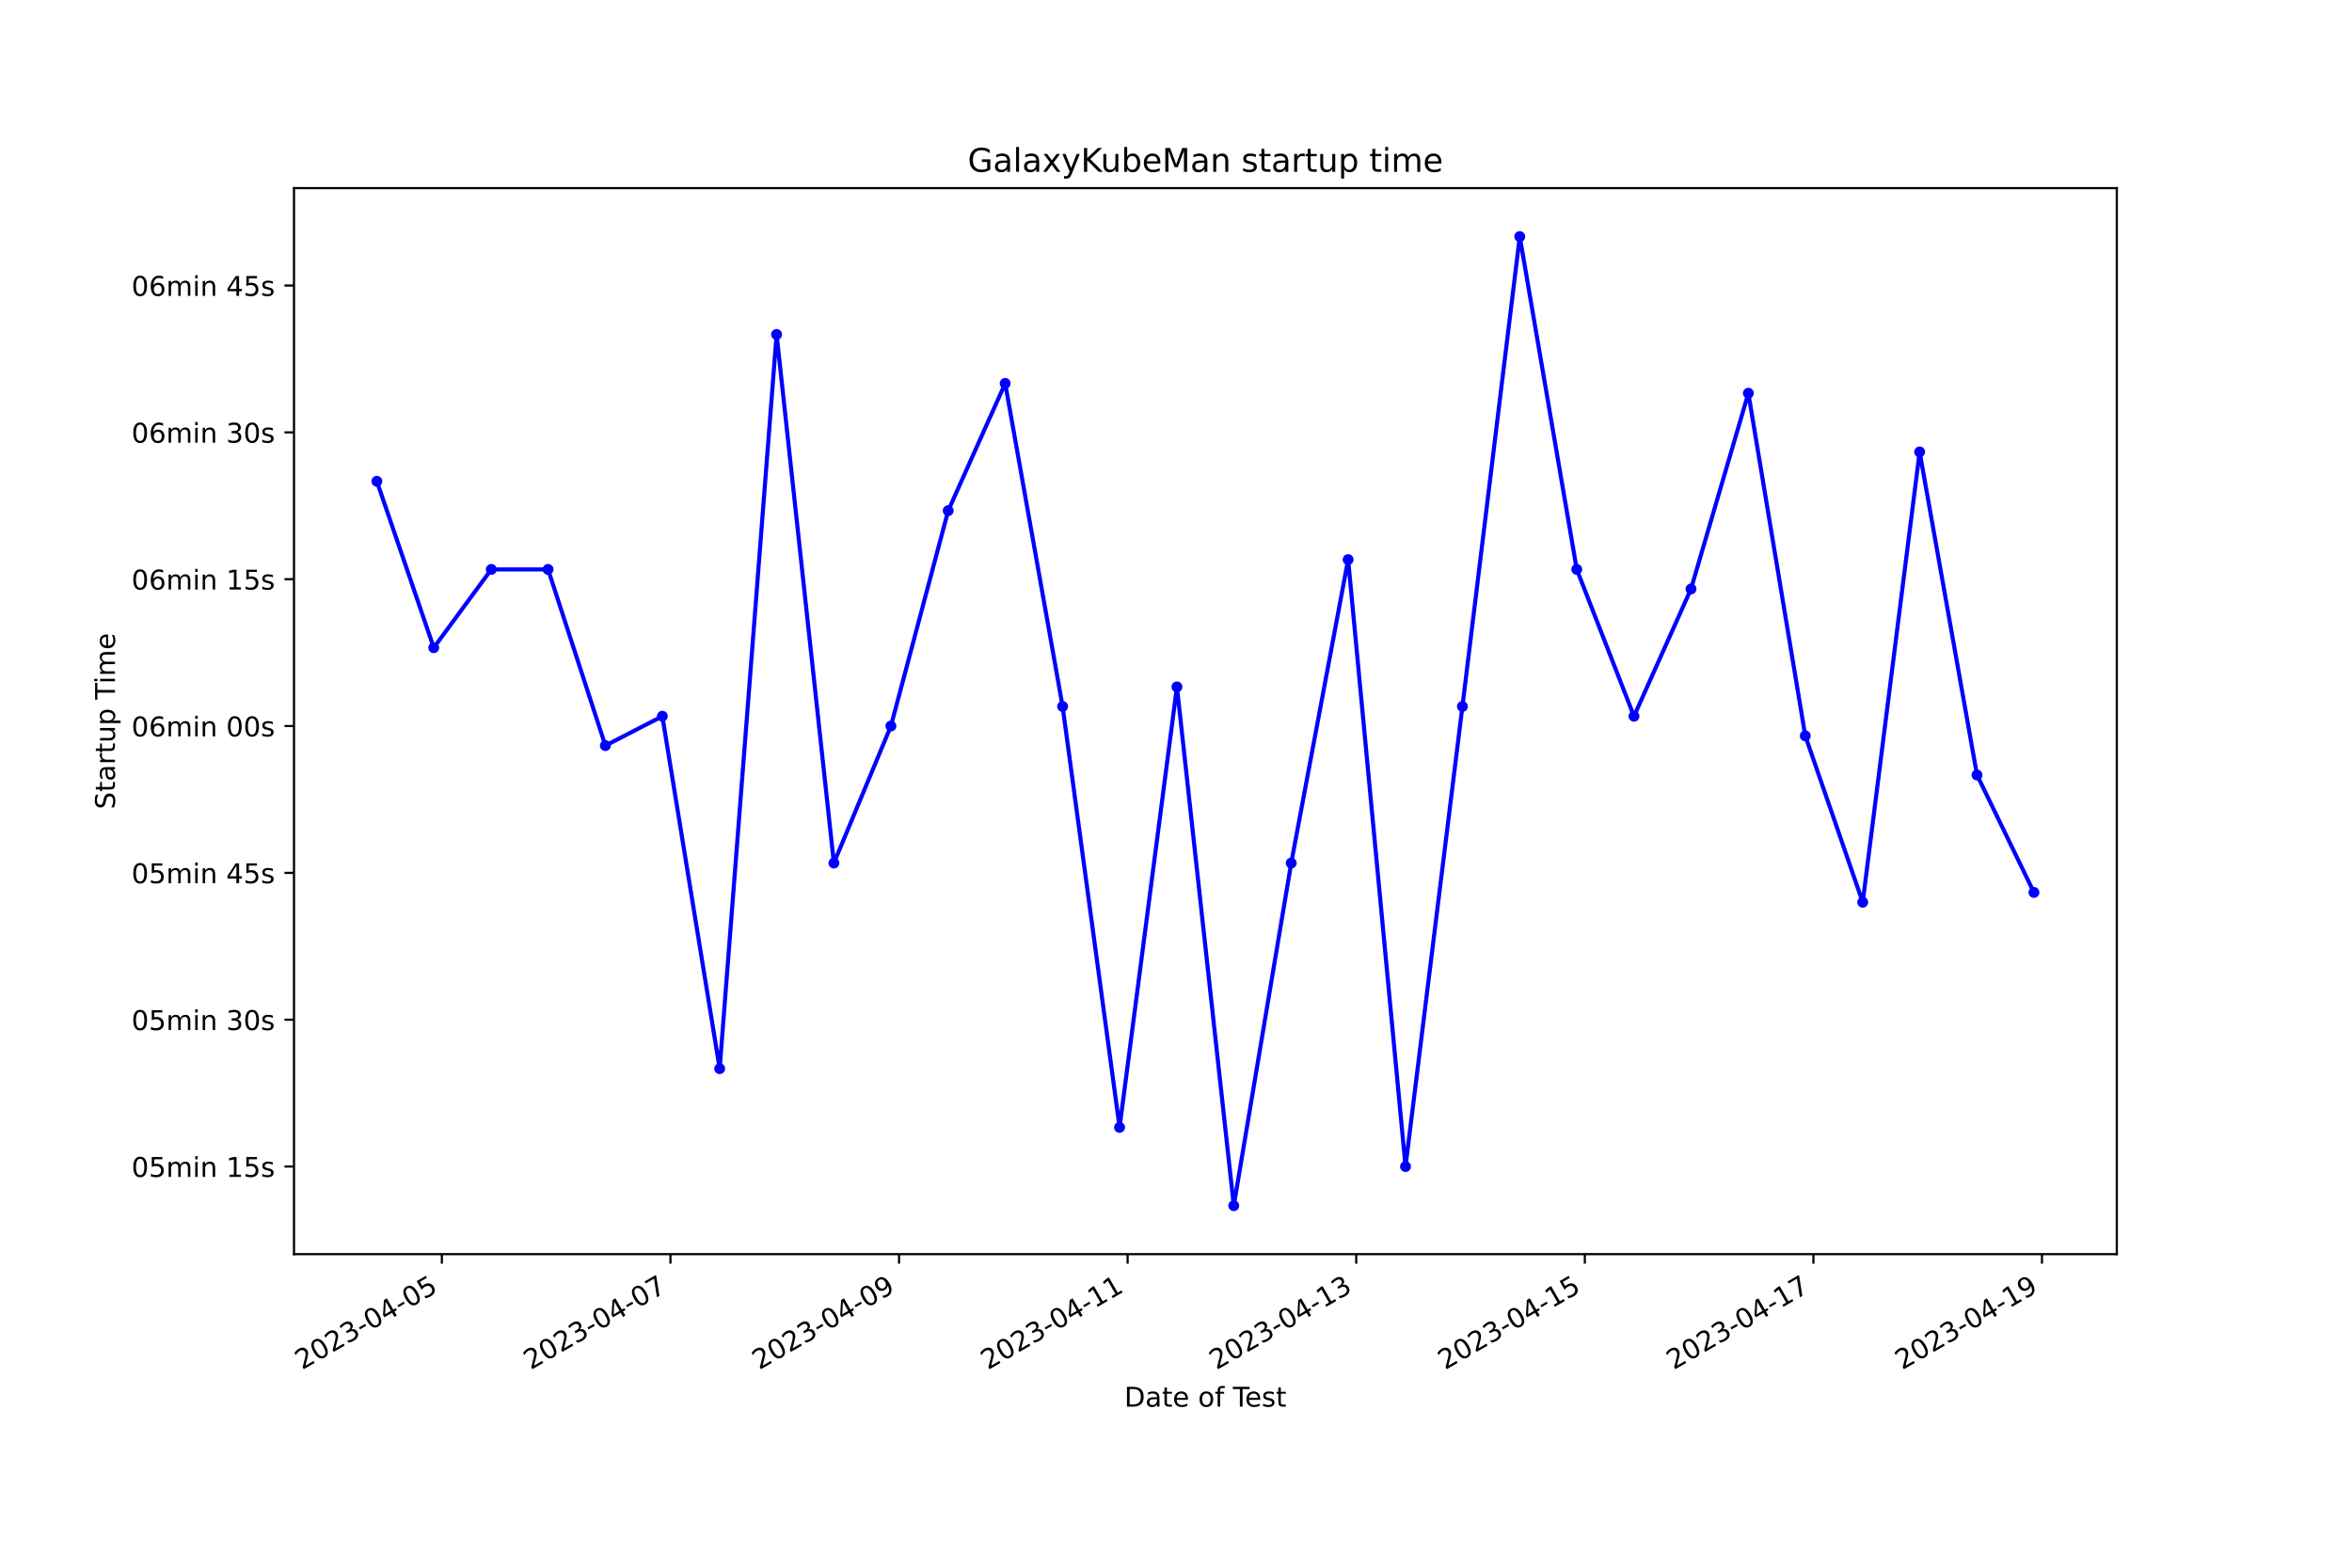
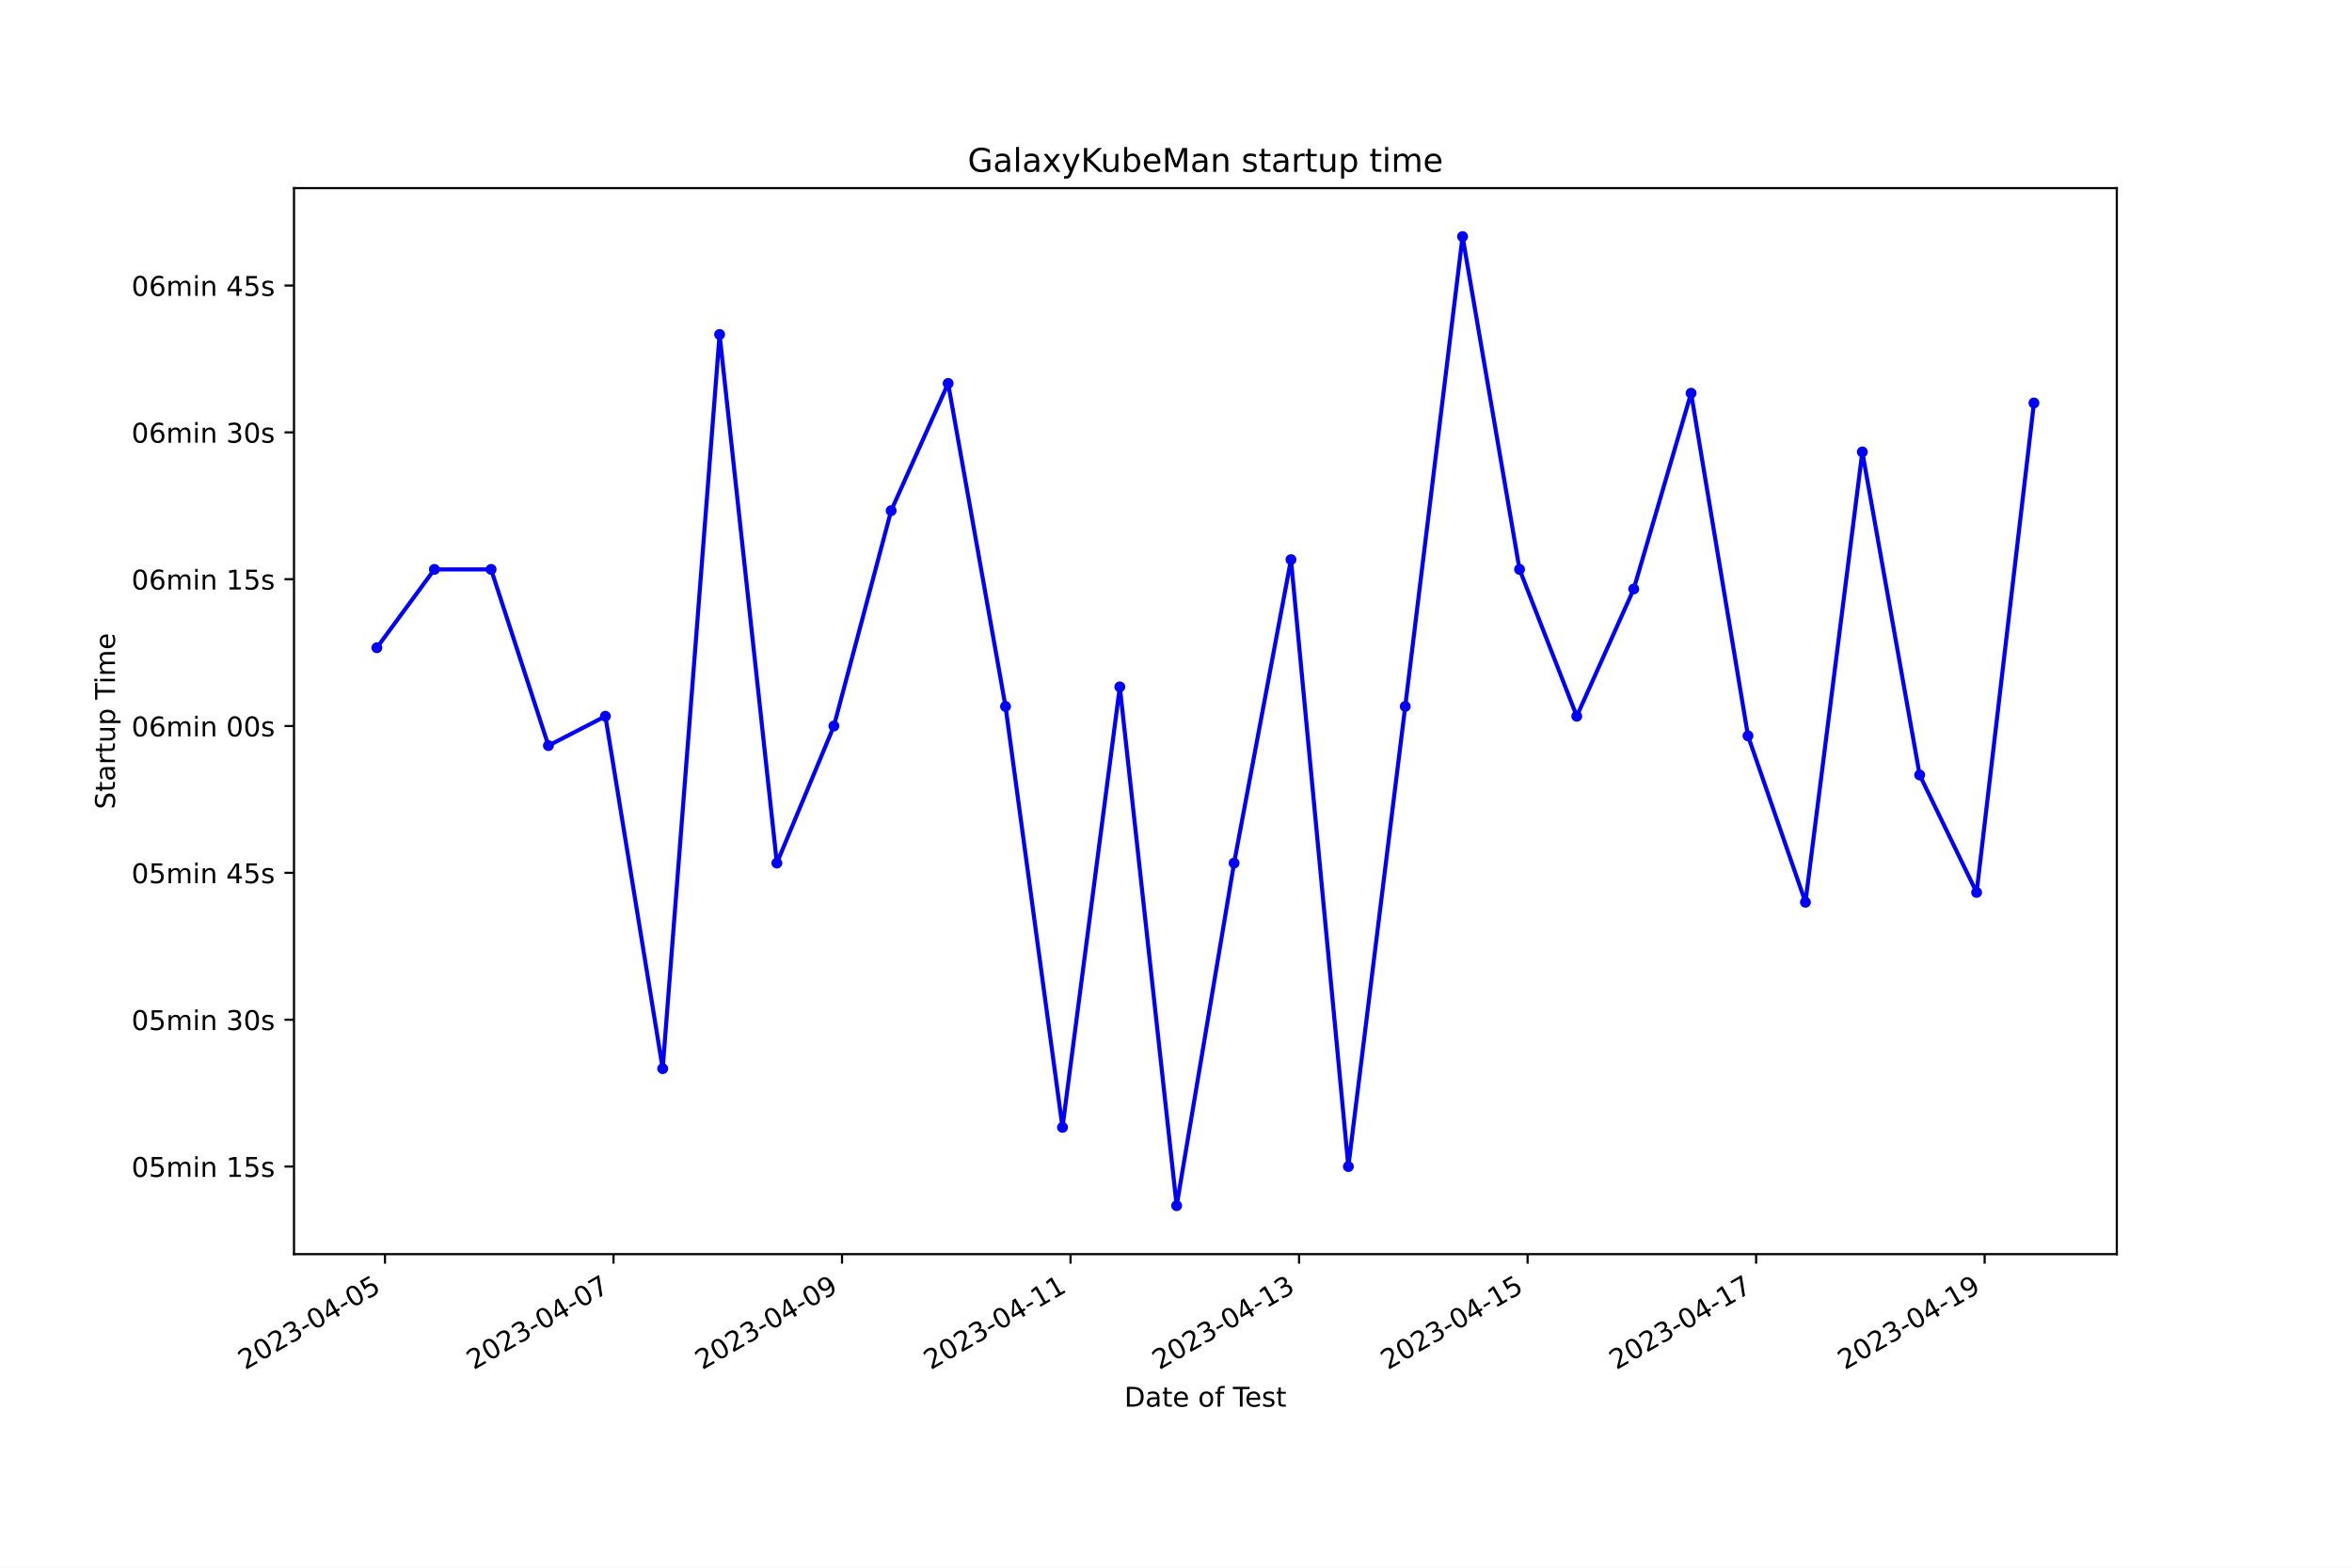
<svg xmlns="http://www.w3.org/2000/svg" xmlns:xlink="http://www.w3.org/1999/xlink" width="864pt" height="576pt" viewBox="0 0 864 576" version="1.1">
  <defs>
    <style type="text/css">*{stroke-linejoin: round; stroke-linecap: butt}</style>
  </defs>
  <g id="figure_1">
    <g id="patch_1">
      <path d="M 0 576  L 864 576  L 864 0  L 0 0  z " style="fill: #ffffff" />
    </g>
    <g id="axes_1">
      <g id="patch_2">
        <path d="M 108 460.8  L 777.6 460.8  L 777.6 69.12  L 108 69.12  z " style="fill: #ffffff" />
      </g>
      <g id="matplotlib.axis_1">
        <g id="xtick_1">
          <g id="line2d_1">
            <defs>
-               <path id="m5c5794bd93" d="M 0 0  L 0 3.5  " style="stroke: #000000; stroke-width: 0.8" />
+               <path id="md666943871" d="M 0 0  L 0 3.5  " style="stroke: #000000; stroke-width: 0.8" />
            </defs>
            <g>
-               <use xlink:href="#m5c5794bd93" x="162.319" y="460.8" style="stroke: #000000; stroke-width: 0.8" />
+               <use xlink:href="#md666943871" x="141.415" y="460.8" style="stroke: #000000; stroke-width: 0.8" />
            </g>
          </g>
          <g id="text_1">
-             <g transform="translate(110.9496 503.4383) rotate(-30) scale(0.1 -0.1)">
+             <g transform="translate(90.04591 503.4383) rotate(-30) scale(0.1 -0.1)">
              <defs>
                <path id="DejaVuSans-32" d="M 1228 531  L 3431 531  L 3431 0  L 469 0  L 469 531  Q 828 903 1448 1529  Q 2069 2156 2228 2338  Q 2531 2678 2651 2914  Q 2772 3150 2772 3378  Q 2772 3750 2511 3984  Q 2250 4219 1831 4219  Q 1534 4219 1204 4116  Q 875 4013 500 3803  L 500 4441  Q 881 4594 1212 4672  Q 1544 4750 1819 4750  Q 2544 4750 2975 4387  Q 3406 4025 3406 3419  Q 3406 3131 3298 2873  Q 3191 2616 2906 2266  Q 2828 2175 2409 1742  Q 1991 1309 1228 531  z " transform="scale(0.015625)" />
                <path id="DejaVuSans-30" d="M 2034 4250  Q 1547 4250 1301 3770  Q 1056 3291 1056 2328  Q 1056 1369 1301 889  Q 1547 409 2034 409  Q 2525 409 2770 889  Q 3016 1369 3016 2328  Q 3016 3291 2770 3770  Q 2525 4250 2034 4250  z M 2034 4750  Q 2819 4750 3233 4129  Q 3647 3509 3647 2328  Q 3647 1150 3233 529  Q 2819 -91 2034 -91  Q 1250 -91 836 529  Q 422 1150 422 2328  Q 422 3509 836 4129  Q 1250 4750 2034 4750  z " transform="scale(0.015625)" />
                <path id="DejaVuSans-33" d="M 2597 2516  Q 3050 2419 3304 2112  Q 3559 1806 3559 1356  Q 3559 666 3084 287  Q 2609 -91 1734 -91  Q 1441 -91 1130 -33  Q 819 25 488 141  L 488 750  Q 750 597 1062 519  Q 1375 441 1716 441  Q 2309 441 2620 675  Q 2931 909 2931 1356  Q 2931 1769 2642 2001  Q 2353 2234 1838 2234  L 1294 2234  L 1294 2753  L 1863 2753  Q 2328 2753 2575 2939  Q 2822 3125 2822 3475  Q 2822 3834 2567 4026  Q 2313 4219 1838 4219  Q 1578 4219 1281 4162  Q 984 4106 628 3988  L 628 4550  Q 988 4650 1302 4700  Q 1616 4750 1894 4750  Q 2613 4750 3031 4423  Q 3450 4097 3450 3541  Q 3450 3153 3228 2886  Q 3006 2619 2597 2516  z " transform="scale(0.015625)" />
                <path id="DejaVuSans-2d" d="M 313 2009  L 1997 2009  L 1997 1497  L 313 1497  L 313 2009  z " transform="scale(0.015625)" />
                <path id="DejaVuSans-34" d="M 2419 4116  L 825 1625  L 2419 1625  L 2419 4116  z M 2253 4666  L 3047 4666  L 3047 1625  L 3713 1625  L 3713 1100  L 3047 1100  L 3047 0  L 2419 0  L 2419 1100  L 313 1100  L 313 1709  L 2253 4666  z " transform="scale(0.015625)" />
                <path id="DejaVuSans-35" d="M 691 4666  L 3169 4666  L 3169 4134  L 1269 4134  L 1269 2991  Q 1406 3038 1543 3061  Q 1681 3084 1819 3084  Q 2600 3084 3056 2656  Q 3513 2228 3513 1497  Q 3513 744 3044 326  Q 2575 -91 1722 -91  Q 1428 -91 1123 -41  Q 819 9 494 109  L 494 744  Q 775 591 1075 516  Q 1375 441 1709 441  Q 2250 441 2565 725  Q 2881 1009 2881 1497  Q 2881 1984 2565 2268  Q 2250 2553 1709 2553  Q 1456 2553 1204 2497  Q 953 2441 691 2322  L 691 4666  z " transform="scale(0.015625)" />
              </defs>
              <use xlink:href="#DejaVuSans-32" />
              <use xlink:href="#DejaVuSans-30" x="63.623" />
              <use xlink:href="#DejaVuSans-32" x="127.246" />
              <use xlink:href="#DejaVuSans-33" x="190.869" />
              <use xlink:href="#DejaVuSans-2d" x="254.492" />
              <use xlink:href="#DejaVuSans-30" x="290.576" />
              <use xlink:href="#DejaVuSans-34" x="354.199" />
              <use xlink:href="#DejaVuSans-2d" x="417.822" />
              <use xlink:href="#DejaVuSans-30" x="453.906" />
              <use xlink:href="#DejaVuSans-35" x="517.529" />
            </g>
          </g>
        </g>
        <g id="xtick_2">
          <g id="line2d_2">
            <g>
-               <use xlink:href="#m5c5794bd93" x="246.29" y="460.8" style="stroke: #000000; stroke-width: 0.8" />
+               <use xlink:href="#md666943871" x="225.364" y="460.8" style="stroke: #000000; stroke-width: 0.8" />
            </g>
          </g>
          <g id="text_2">
-             <g transform="translate(194.9205 503.4383) rotate(-30) scale(0.1 -0.1)">
+             <g transform="translate(173.9943 503.4383) rotate(-30) scale(0.1 -0.1)">
              <defs>
                <path id="DejaVuSans-37" d="M 525 4666  L 3525 4666  L 3525 4397  L 1831 0  L 1172 0  L 2766 4134  L 525 4134  L 525 4666  z " transform="scale(0.015625)" />
              </defs>
              <use xlink:href="#DejaVuSans-32" />
              <use xlink:href="#DejaVuSans-30" x="63.623" />
              <use xlink:href="#DejaVuSans-32" x="127.246" />
              <use xlink:href="#DejaVuSans-33" x="190.869" />
              <use xlink:href="#DejaVuSans-2d" x="254.492" />
              <use xlink:href="#DejaVuSans-30" x="290.576" />
              <use xlink:href="#DejaVuSans-34" x="354.199" />
              <use xlink:href="#DejaVuSans-2d" x="417.822" />
              <use xlink:href="#DejaVuSans-30" x="453.906" />
              <use xlink:href="#DejaVuSans-37" x="517.529" />
            </g>
          </g>
        </g>
        <g id="xtick_3">
          <g id="line2d_3">
            <g>
-               <use xlink:href="#m5c5794bd93" x="330.261" y="460.8" style="stroke: #000000; stroke-width: 0.8" />
+               <use xlink:href="#md666943871" x="309.312" y="460.8" style="stroke: #000000; stroke-width: 0.8" />
            </g>
          </g>
          <g id="text_3">
-             <g transform="translate(278.8915 503.4383) rotate(-30) scale(0.1 -0.1)">
+             <g transform="translate(257.9427 503.4383) rotate(-30) scale(0.1 -0.1)">
              <defs>
                <path id="DejaVuSans-39" d="M 703 97  L 703 672  Q 941 559 1184 500  Q 1428 441 1663 441  Q 2288 441 2617 861  Q 2947 1281 2994 2138  Q 2813 1869 2534 1725  Q 2256 1581 1919 1581  Q 1219 1581 811 2004  Q 403 2428 403 3163  Q 403 3881 828 4315  Q 1253 4750 1959 4750  Q 2769 4750 3195 4129  Q 3622 3509 3622 2328  Q 3622 1225 3098 567  Q 2575 -91 1691 -91  Q 1453 -91 1209 -44  Q 966 3 703 97  z M 1959 2075  Q 2384 2075 2632 2365  Q 2881 2656 2881 3163  Q 2881 3666 2632 3958  Q 2384 4250 1959 4250  Q 1534 4250 1286 3958  Q 1038 3666 1038 3163  Q 1038 2656 1286 2365  Q 1534 2075 1959 2075  z " transform="scale(0.015625)" />
              </defs>
              <use xlink:href="#DejaVuSans-32" />
              <use xlink:href="#DejaVuSans-30" x="63.623" />
              <use xlink:href="#DejaVuSans-32" x="127.246" />
              <use xlink:href="#DejaVuSans-33" x="190.869" />
              <use xlink:href="#DejaVuSans-2d" x="254.492" />
              <use xlink:href="#DejaVuSans-30" x="290.576" />
              <use xlink:href="#DejaVuSans-34" x="354.199" />
              <use xlink:href="#DejaVuSans-2d" x="417.822" />
              <use xlink:href="#DejaVuSans-30" x="453.906" />
              <use xlink:href="#DejaVuSans-39" x="517.529" />
            </g>
          </g>
        </g>
        <g id="xtick_4">
          <g id="line2d_4">
            <g>
-               <use xlink:href="#m5c5794bd93" x="414.232" y="460.8" style="stroke: #000000; stroke-width: 0.8" />
+               <use xlink:href="#md666943871" x="393.26" y="460.8" style="stroke: #000000; stroke-width: 0.8" />
            </g>
          </g>
          <g id="text_4">
-             <g transform="translate(362.8624 503.4383) rotate(-30) scale(0.1 -0.1)">
+             <g transform="translate(341.891 503.4383) rotate(-30) scale(0.1 -0.1)">
              <defs>
                <path id="DejaVuSans-31" d="M 794 531  L 1825 531  L 1825 4091  L 703 3866  L 703 4441  L 1819 4666  L 2450 4666  L 2450 531  L 3481 531  L 3481 0  L 794 0  L 794 531  z " transform="scale(0.015625)" />
              </defs>
              <use xlink:href="#DejaVuSans-32" />
              <use xlink:href="#DejaVuSans-30" x="63.623" />
              <use xlink:href="#DejaVuSans-32" x="127.246" />
              <use xlink:href="#DejaVuSans-33" x="190.869" />
              <use xlink:href="#DejaVuSans-2d" x="254.492" />
              <use xlink:href="#DejaVuSans-30" x="290.576" />
              <use xlink:href="#DejaVuSans-34" x="354.199" />
              <use xlink:href="#DejaVuSans-2d" x="417.822" />
              <use xlink:href="#DejaVuSans-31" x="453.906" />
              <use xlink:href="#DejaVuSans-31" x="517.529" />
            </g>
          </g>
        </g>
        <g id="xtick_5">
          <g id="line2d_5">
            <g>
-               <use xlink:href="#m5c5794bd93" x="498.203" y="460.8" style="stroke: #000000; stroke-width: 0.8" />
+               <use xlink:href="#md666943871" x="477.209" y="460.8" style="stroke: #000000; stroke-width: 0.8" />
            </g>
          </g>
          <g id="text_5">
-             <g transform="translate(446.8334 503.4383) rotate(-30) scale(0.1 -0.1)">
+             <g transform="translate(425.8394 503.4383) rotate(-30) scale(0.1 -0.1)">
              <use xlink:href="#DejaVuSans-32" />
              <use xlink:href="#DejaVuSans-30" x="63.623" />
              <use xlink:href="#DejaVuSans-32" x="127.246" />
              <use xlink:href="#DejaVuSans-33" x="190.869" />
              <use xlink:href="#DejaVuSans-2d" x="254.492" />
              <use xlink:href="#DejaVuSans-30" x="290.576" />
              <use xlink:href="#DejaVuSans-34" x="354.199" />
              <use xlink:href="#DejaVuSans-2d" x="417.822" />
              <use xlink:href="#DejaVuSans-31" x="453.906" />
              <use xlink:href="#DejaVuSans-33" x="517.529" />
            </g>
          </g>
        </g>
        <g id="xtick_6">
          <g id="line2d_6">
            <g>
-               <use xlink:href="#m5c5794bd93" x="582.174" y="460.8" style="stroke: #000000; stroke-width: 0.8" />
+               <use xlink:href="#md666943871" x="561.157" y="460.8" style="stroke: #000000; stroke-width: 0.8" />
            </g>
          </g>
          <g id="text_6">
-             <g transform="translate(530.8044 503.4383) rotate(-30) scale(0.1 -0.1)">
+             <g transform="translate(509.7878 503.4383) rotate(-30) scale(0.1 -0.1)">
              <use xlink:href="#DejaVuSans-32" />
              <use xlink:href="#DejaVuSans-30" x="63.623" />
              <use xlink:href="#DejaVuSans-32" x="127.246" />
              <use xlink:href="#DejaVuSans-33" x="190.869" />
              <use xlink:href="#DejaVuSans-2d" x="254.492" />
              <use xlink:href="#DejaVuSans-30" x="290.576" />
              <use xlink:href="#DejaVuSans-34" x="354.199" />
              <use xlink:href="#DejaVuSans-2d" x="417.822" />
              <use xlink:href="#DejaVuSans-31" x="453.906" />
              <use xlink:href="#DejaVuSans-35" x="517.529" />
            </g>
          </g>
        </g>
        <g id="xtick_7">
          <g id="line2d_7">
            <g>
-               <use xlink:href="#m5c5794bd93" x="666.145" y="460.8" style="stroke: #000000; stroke-width: 0.8" />
+               <use xlink:href="#md666943871" x="645.106" y="460.8" style="stroke: #000000; stroke-width: 0.8" />
            </g>
          </g>
          <g id="text_7">
-             <g transform="translate(614.7753 503.4383) rotate(-30) scale(0.1 -0.1)">
+             <g transform="translate(593.7362 503.4383) rotate(-30) scale(0.1 -0.1)">
              <use xlink:href="#DejaVuSans-32" />
              <use xlink:href="#DejaVuSans-30" x="63.623" />
              <use xlink:href="#DejaVuSans-32" x="127.246" />
              <use xlink:href="#DejaVuSans-33" x="190.869" />
              <use xlink:href="#DejaVuSans-2d" x="254.492" />
              <use xlink:href="#DejaVuSans-30" x="290.576" />
              <use xlink:href="#DejaVuSans-34" x="354.199" />
              <use xlink:href="#DejaVuSans-2d" x="417.822" />
              <use xlink:href="#DejaVuSans-31" x="453.906" />
              <use xlink:href="#DejaVuSans-37" x="517.529" />
            </g>
          </g>
        </g>
        <g id="xtick_8">
          <g id="line2d_8">
            <g>
-               <use xlink:href="#m5c5794bd93" x="750.116" y="460.8" style="stroke: #000000; stroke-width: 0.8" />
+               <use xlink:href="#md666943871" x="729.054" y="460.8" style="stroke: #000000; stroke-width: 0.8" />
            </g>
          </g>
          <g id="text_8">
-             <g transform="translate(698.7463 503.4383) rotate(-30) scale(0.1 -0.1)">
+             <g transform="translate(677.6846 503.4383) rotate(-30) scale(0.1 -0.1)">
              <use xlink:href="#DejaVuSans-32" />
              <use xlink:href="#DejaVuSans-30" x="63.623" />
              <use xlink:href="#DejaVuSans-32" x="127.246" />
              <use xlink:href="#DejaVuSans-33" x="190.869" />
              <use xlink:href="#DejaVuSans-2d" x="254.492" />
              <use xlink:href="#DejaVuSans-30" x="290.576" />
              <use xlink:href="#DejaVuSans-34" x="354.199" />
              <use xlink:href="#DejaVuSans-2d" x="417.822" />
              <use xlink:href="#DejaVuSans-31" x="453.906" />
              <use xlink:href="#DejaVuSans-39" x="517.529" />
            </g>
          </g>
        </g>
        <g id="text_9">
          <g transform="translate(413.0063 516.8378) scale(0.1 -0.1)">
            <defs>
              <path id="DejaVuSans-44" d="M 1259 4147  L 1259 519  L 2022 519  Q 2988 519 3436 956  Q 3884 1394 3884 2338  Q 3884 3275 3436 3711  Q 2988 4147 2022 4147  L 1259 4147  z M 628 4666  L 1925 4666  Q 3281 4666 3915 4102  Q 4550 3538 4550 2338  Q 4550 1131 3912 565  Q 3275 0 1925 0  L 628 0  L 628 4666  z " transform="scale(0.015625)" />
              <path id="DejaVuSans-61" d="M 2194 1759  Q 1497 1759 1228 1600  Q 959 1441 959 1056  Q 959 750 1161 570  Q 1363 391 1709 391  Q 2188 391 2477 730  Q 2766 1069 2766 1631  L 2766 1759  L 2194 1759  z M 3341 1997  L 3341 0  L 2766 0  L 2766 531  Q 2569 213 2275 61  Q 1981 -91 1556 -91  Q 1019 -91 701 211  Q 384 513 384 1019  Q 384 1609 779 1909  Q 1175 2209 1959 2209  L 2766 2209  L 2766 2266  Q 2766 2663 2505 2880  Q 2244 3097 1772 3097  Q 1472 3097 1187 3025  Q 903 2953 641 2809  L 641 3341  Q 956 3463 1253 3523  Q 1550 3584 1831 3584  Q 2591 3584 2966 3190  Q 3341 2797 3341 1997  z " transform="scale(0.015625)" />
              <path id="DejaVuSans-74" d="M 1172 4494  L 1172 3500  L 2356 3500  L 2356 3053  L 1172 3053  L 1172 1153  Q 1172 725 1289 603  Q 1406 481 1766 481  L 2356 481  L 2356 0  L 1766 0  Q 1100 0 847 248  Q 594 497 594 1153  L 594 3053  L 172 3053  L 172 3500  L 594 3500  L 594 4494  L 1172 4494  z " transform="scale(0.015625)" />
              <path id="DejaVuSans-65" d="M 3597 1894  L 3597 1613  L 953 1613  Q 991 1019 1311 708  Q 1631 397 2203 397  Q 2534 397 2845 478  Q 3156 559 3463 722  L 3463 178  Q 3153 47 2828 -22  Q 2503 -91 2169 -91  Q 1331 -91 842 396  Q 353 884 353 1716  Q 353 2575 817 3079  Q 1281 3584 2069 3584  Q 2775 3584 3186 3129  Q 3597 2675 3597 1894  z M 3022 2063  Q 3016 2534 2758 2815  Q 2500 3097 2075 3097  Q 1594 3097 1305 2825  Q 1016 2553 972 2059  L 3022 2063  z " transform="scale(0.015625)" />
              <path id="DejaVuSans-20" transform="scale(0.015625)" />
              <path id="DejaVuSans-6f" d="M 1959 3097  Q 1497 3097 1228 2736  Q 959 2375 959 1747  Q 959 1119 1226 758  Q 1494 397 1959 397  Q 2419 397 2687 759  Q 2956 1122 2956 1747  Q 2956 2369 2687 2733  Q 2419 3097 1959 3097  z M 1959 3584  Q 2709 3584 3137 3096  Q 3566 2609 3566 1747  Q 3566 888 3137 398  Q 2709 -91 1959 -91  Q 1206 -91 779 398  Q 353 888 353 1747  Q 353 2609 779 3096  Q 1206 3584 1959 3584  z " transform="scale(0.015625)" />
              <path id="DejaVuSans-66" d="M 2375 4863  L 2375 4384  L 1825 4384  Q 1516 4384 1395 4259  Q 1275 4134 1275 3809  L 1275 3500  L 2222 3500  L 2222 3053  L 1275 3053  L 1275 0  L 697 0  L 697 3053  L 147 3053  L 147 3500  L 697 3500  L 697 3744  Q 697 4328 969 4595  Q 1241 4863 1831 4863  L 2375 4863  z " transform="scale(0.015625)" />
              <path id="DejaVuSans-54" d="M -19 4666  L 3928 4666  L 3928 4134  L 2272 4134  L 2272 0  L 1638 0  L 1638 4134  L -19 4134  L -19 4666  z " transform="scale(0.015625)" />
              <path id="DejaVuSans-73" d="M 2834 3397  L 2834 2853  Q 2591 2978 2328 3040  Q 2066 3103 1784 3103  Q 1356 3103 1142 2972  Q 928 2841 928 2578  Q 928 2378 1081 2264  Q 1234 2150 1697 2047  L 1894 2003  Q 2506 1872 2764 1633  Q 3022 1394 3022 966  Q 3022 478 2636 193  Q 2250 -91 1575 -91  Q 1294 -91 989 -36  Q 684 19 347 128  L 347 722  Q 666 556 975 473  Q 1284 391 1588 391  Q 1994 391 2212 530  Q 2431 669 2431 922  Q 2431 1156 2273 1281  Q 2116 1406 1581 1522  L 1381 1569  Q 847 1681 609 1914  Q 372 2147 372 2553  Q 372 3047 722 3315  Q 1072 3584 1716 3584  Q 2034 3584 2315 3537  Q 2597 3491 2834 3397  z " transform="scale(0.015625)" />
            </defs>
            <use xlink:href="#DejaVuSans-44" />
            <use xlink:href="#DejaVuSans-61" x="77.002" />
            <use xlink:href="#DejaVuSans-74" x="138.281" />
            <use xlink:href="#DejaVuSans-65" x="177.49" />
            <use xlink:href="#DejaVuSans-20" x="239.014" />
            <use xlink:href="#DejaVuSans-6f" x="270.801" />
            <use xlink:href="#DejaVuSans-66" x="331.982" />
            <use xlink:href="#DejaVuSans-20" x="367.188" />
            <use xlink:href="#DejaVuSans-54" x="398.975" />
            <use xlink:href="#DejaVuSans-65" x="443.059" />
            <use xlink:href="#DejaVuSans-73" x="504.582" />
            <use xlink:href="#DejaVuSans-74" x="556.682" />
          </g>
        </g>
      </g>
      <g id="matplotlib.axis_2">
        <g id="ytick_1">
          <g id="line2d_9">
            <defs>
-               <path id="m4dae8e26e8" d="M 0 0  L -3.5 0  " style="stroke: #000000; stroke-width: 0.8" />
+               <path id="m6b3f842954" d="M 0 0  L -3.5 0  " style="stroke: #000000; stroke-width: 0.8" />
            </defs>
            <g>
-               <use xlink:href="#m4dae8e26e8" x="108" y="428.61" style="stroke: #000000; stroke-width: 0.8" />
+               <use xlink:href="#m6b3f842954" x="108" y="428.61" style="stroke: #000000; stroke-width: 0.8" />
            </g>
          </g>
          <g id="text_10">
            <g transform="translate(48.30625 432.4088) scale(0.1 -0.1)">
              <defs>
                <path id="DejaVuSans-6d" d="M 3328 2828  Q 3544 3216 3844 3400  Q 4144 3584 4550 3584  Q 5097 3584 5394 3201  Q 5691 2819 5691 2113  L 5691 0  L 5113 0  L 5113 2094  Q 5113 2597 4934 2840  Q 4756 3084 4391 3084  Q 3944 3084 3684 2787  Q 3425 2491 3425 1978  L 3425 0  L 2847 0  L 2847 2094  Q 2847 2600 2669 2842  Q 2491 3084 2119 3084  Q 1678 3084 1418 2786  Q 1159 2488 1159 1978  L 1159 0  L 581 0  L 581 3500  L 1159 3500  L 1159 2956  Q 1356 3278 1631 3431  Q 1906 3584 2284 3584  Q 2666 3584 2933 3390  Q 3200 3197 3328 2828  z " transform="scale(0.015625)" />
                <path id="DejaVuSans-69" d="M 603 3500  L 1178 3500  L 1178 0  L 603 0  L 603 3500  z M 603 4863  L 1178 4863  L 1178 4134  L 603 4134  L 603 4863  z " transform="scale(0.015625)" />
                <path id="DejaVuSans-6e" d="M 3513 2113  L 3513 0  L 2938 0  L 2938 2094  Q 2938 2591 2744 2837  Q 2550 3084 2163 3084  Q 1697 3084 1428 2787  Q 1159 2491 1159 1978  L 1159 0  L 581 0  L 581 3500  L 1159 3500  L 1159 2956  Q 1366 3272 1645 3428  Q 1925 3584 2291 3584  Q 2894 3584 3203 3211  Q 3513 2838 3513 2113  z " transform="scale(0.015625)" />
              </defs>
              <use xlink:href="#DejaVuSans-30" />
              <use xlink:href="#DejaVuSans-35" x="63.623" />
              <use xlink:href="#DejaVuSans-6d" x="127.246" />
              <use xlink:href="#DejaVuSans-69" x="224.658" />
              <use xlink:href="#DejaVuSans-6e" x="252.441" />
              <use xlink:href="#DejaVuSans-20" x="315.82" />
              <use xlink:href="#DejaVuSans-31" x="347.607" />
              <use xlink:href="#DejaVuSans-35" x="411.23" />
              <use xlink:href="#DejaVuSans-73" x="474.854" />
            </g>
          </g>
        </g>
        <g id="ytick_2">
          <g id="line2d_10">
            <g>
-               <use xlink:href="#m4dae8e26e8" x="108" y="374.659" style="stroke: #000000; stroke-width: 0.8" />
+               <use xlink:href="#m6b3f842954" x="108" y="374.659" style="stroke: #000000; stroke-width: 0.8" />
            </g>
          </g>
          <g id="text_11">
            <g transform="translate(48.30625 378.4584) scale(0.1 -0.1)">
              <use xlink:href="#DejaVuSans-30" />
              <use xlink:href="#DejaVuSans-35" x="63.623" />
              <use xlink:href="#DejaVuSans-6d" x="127.246" />
              <use xlink:href="#DejaVuSans-69" x="224.658" />
              <use xlink:href="#DejaVuSans-6e" x="252.441" />
              <use xlink:href="#DejaVuSans-20" x="315.82" />
              <use xlink:href="#DejaVuSans-33" x="347.607" />
              <use xlink:href="#DejaVuSans-30" x="411.23" />
              <use xlink:href="#DejaVuSans-73" x="474.854" />
            </g>
          </g>
        </g>
        <g id="ytick_3">
          <g id="line2d_11">
            <g>
-               <use xlink:href="#m4dae8e26e8" x="108" y="320.709" style="stroke: #000000; stroke-width: 0.8" />
+               <use xlink:href="#m6b3f842954" x="108" y="320.709" style="stroke: #000000; stroke-width: 0.8" />
            </g>
          </g>
          <g id="text_12">
            <g transform="translate(48.30625 324.508) scale(0.1 -0.1)">
              <use xlink:href="#DejaVuSans-30" />
              <use xlink:href="#DejaVuSans-35" x="63.623" />
              <use xlink:href="#DejaVuSans-6d" x="127.246" />
              <use xlink:href="#DejaVuSans-69" x="224.658" />
              <use xlink:href="#DejaVuSans-6e" x="252.441" />
              <use xlink:href="#DejaVuSans-20" x="315.82" />
              <use xlink:href="#DejaVuSans-34" x="347.607" />
              <use xlink:href="#DejaVuSans-35" x="411.23" />
              <use xlink:href="#DejaVuSans-73" x="474.854" />
            </g>
          </g>
        </g>
        <g id="ytick_4">
          <g id="line2d_12">
            <g>
-               <use xlink:href="#m4dae8e26e8" x="108" y="266.758" style="stroke: #000000; stroke-width: 0.8" />
+               <use xlink:href="#m6b3f842954" x="108" y="266.758" style="stroke: #000000; stroke-width: 0.8" />
            </g>
          </g>
          <g id="text_13">
            <g transform="translate(48.30625 270.5576) scale(0.1 -0.1)">
              <defs>
                <path id="DejaVuSans-36" d="M 2113 2584  Q 1688 2584 1439 2293  Q 1191 2003 1191 1497  Q 1191 994 1439 701  Q 1688 409 2113 409  Q 2538 409 2786 701  Q 3034 994 3034 1497  Q 3034 2003 2786 2293  Q 2538 2584 2113 2584  z M 3366 4563  L 3366 3988  Q 3128 4100 2886 4159  Q 2644 4219 2406 4219  Q 1781 4219 1451 3797  Q 1122 3375 1075 2522  Q 1259 2794 1537 2939  Q 1816 3084 2150 3084  Q 2853 3084 3261 2657  Q 3669 2231 3669 1497  Q 3669 778 3244 343  Q 2819 -91 2113 -91  Q 1303 -91 875 529  Q 447 1150 447 2328  Q 447 3434 972 4092  Q 1497 4750 2381 4750  Q 2619 4750 2861 4703  Q 3103 4656 3366 4563  z " transform="scale(0.015625)" />
              </defs>
              <use xlink:href="#DejaVuSans-30" />
              <use xlink:href="#DejaVuSans-36" x="63.623" />
              <use xlink:href="#DejaVuSans-6d" x="127.246" />
              <use xlink:href="#DejaVuSans-69" x="224.658" />
              <use xlink:href="#DejaVuSans-6e" x="252.441" />
              <use xlink:href="#DejaVuSans-20" x="315.82" />
              <use xlink:href="#DejaVuSans-30" x="347.607" />
              <use xlink:href="#DejaVuSans-30" x="411.23" />
              <use xlink:href="#DejaVuSans-73" x="474.854" />
            </g>
          </g>
        </g>
        <g id="ytick_5">
          <g id="line2d_13">
            <g>
-               <use xlink:href="#m4dae8e26e8" x="108" y="212.808" style="stroke: #000000; stroke-width: 0.8" />
+               <use xlink:href="#m6b3f842954" x="108" y="212.808" style="stroke: #000000; stroke-width: 0.8" />
            </g>
          </g>
          <g id="text_14">
            <g transform="translate(48.30625 216.6072) scale(0.1 -0.1)">
              <use xlink:href="#DejaVuSans-30" />
              <use xlink:href="#DejaVuSans-36" x="63.623" />
              <use xlink:href="#DejaVuSans-6d" x="127.246" />
              <use xlink:href="#DejaVuSans-69" x="224.658" />
              <use xlink:href="#DejaVuSans-6e" x="252.441" />
              <use xlink:href="#DejaVuSans-20" x="315.82" />
              <use xlink:href="#DejaVuSans-31" x="347.607" />
              <use xlink:href="#DejaVuSans-35" x="411.23" />
              <use xlink:href="#DejaVuSans-73" x="474.854" />
            </g>
          </g>
        </g>
        <g id="ytick_6">
          <g id="line2d_14">
            <g>
-               <use xlink:href="#m4dae8e26e8" x="108" y="158.858" style="stroke: #000000; stroke-width: 0.8" />
+               <use xlink:href="#m6b3f842954" x="108" y="158.858" style="stroke: #000000; stroke-width: 0.8" />
            </g>
          </g>
          <g id="text_15">
            <g transform="translate(48.30625 162.6567) scale(0.1 -0.1)">
              <use xlink:href="#DejaVuSans-30" />
              <use xlink:href="#DejaVuSans-36" x="63.623" />
              <use xlink:href="#DejaVuSans-6d" x="127.246" />
              <use xlink:href="#DejaVuSans-69" x="224.658" />
              <use xlink:href="#DejaVuSans-6e" x="252.441" />
              <use xlink:href="#DejaVuSans-20" x="315.82" />
              <use xlink:href="#DejaVuSans-33" x="347.607" />
              <use xlink:href="#DejaVuSans-30" x="411.23" />
              <use xlink:href="#DejaVuSans-73" x="474.854" />
            </g>
          </g>
        </g>
        <g id="ytick_7">
          <g id="line2d_15">
            <g>
-               <use xlink:href="#m4dae8e26e8" x="108" y="104.907" style="stroke: #000000; stroke-width: 0.8" />
+               <use xlink:href="#m6b3f842954" x="108" y="104.907" style="stroke: #000000; stroke-width: 0.8" />
            </g>
          </g>
          <g id="text_16">
            <g transform="translate(48.30625 108.7063) scale(0.1 -0.1)">
              <use xlink:href="#DejaVuSans-30" />
              <use xlink:href="#DejaVuSans-36" x="63.623" />
              <use xlink:href="#DejaVuSans-6d" x="127.246" />
              <use xlink:href="#DejaVuSans-69" x="224.658" />
              <use xlink:href="#DejaVuSans-6e" x="252.441" />
              <use xlink:href="#DejaVuSans-20" x="315.82" />
              <use xlink:href="#DejaVuSans-34" x="347.607" />
              <use xlink:href="#DejaVuSans-35" x="411.23" />
              <use xlink:href="#DejaVuSans-73" x="474.854" />
            </g>
          </g>
        </g>
        <g id="text_17">
          <g transform="translate(42.22656 297.3397) rotate(-90) scale(0.1 -0.1)">
            <defs>
              <path id="DejaVuSans-53" d="M 3425 4513  L 3425 3897  Q 3066 4069 2747 4153  Q 2428 4238 2131 4238  Q 1616 4238 1336 4038  Q 1056 3838 1056 3469  Q 1056 3159 1242 3001  Q 1428 2844 1947 2747  L 2328 2669  Q 3034 2534 3370 2195  Q 3706 1856 3706 1288  Q 3706 609 3251 259  Q 2797 -91 1919 -91  Q 1588 -91 1214 -16  Q 841 59 441 206  L 441 856  Q 825 641 1194 531  Q 1563 422 1919 422  Q 2459 422 2753 634  Q 3047 847 3047 1241  Q 3047 1584 2836 1778  Q 2625 1972 2144 2069  L 1759 2144  Q 1053 2284 737 2584  Q 422 2884 422 3419  Q 422 4038 858 4394  Q 1294 4750 2059 4750  Q 2388 4750 2728 4690  Q 3069 4631 3425 4513  z " transform="scale(0.015625)" />
              <path id="DejaVuSans-72" d="M 2631 2963  Q 2534 3019 2420 3045  Q 2306 3072 2169 3072  Q 1681 3072 1420 2755  Q 1159 2438 1159 1844  L 1159 0  L 581 0  L 581 3500  L 1159 3500  L 1159 2956  Q 1341 3275 1631 3429  Q 1922 3584 2338 3584  Q 2397 3584 2469 3576  Q 2541 3569 2628 3553  L 2631 2963  z " transform="scale(0.015625)" />
              <path id="DejaVuSans-75" d="M 544 1381  L 544 3500  L 1119 3500  L 1119 1403  Q 1119 906 1312 657  Q 1506 409 1894 409  Q 2359 409 2629 706  Q 2900 1003 2900 1516  L 2900 3500  L 3475 3500  L 3475 0  L 2900 0  L 2900 538  Q 2691 219 2414 64  Q 2138 -91 1772 -91  Q 1169 -91 856 284  Q 544 659 544 1381  z M 1991 3584  L 1991 3584  z " transform="scale(0.015625)" />
              <path id="DejaVuSans-70" d="M 1159 525  L 1159 -1331  L 581 -1331  L 581 3500  L 1159 3500  L 1159 2969  Q 1341 3281 1617 3432  Q 1894 3584 2278 3584  Q 2916 3584 3314 3078  Q 3713 2572 3713 1747  Q 3713 922 3314 415  Q 2916 -91 2278 -91  Q 1894 -91 1617 61  Q 1341 213 1159 525  z M 3116 1747  Q 3116 2381 2855 2742  Q 2594 3103 2138 3103  Q 1681 3103 1420 2742  Q 1159 2381 1159 1747  Q 1159 1113 1420 752  Q 1681 391 2138 391  Q 2594 391 2855 752  Q 3116 1113 3116 1747  z " transform="scale(0.015625)" />
            </defs>
            <use xlink:href="#DejaVuSans-53" />
            <use xlink:href="#DejaVuSans-74" x="63.477" />
            <use xlink:href="#DejaVuSans-61" x="102.686" />
            <use xlink:href="#DejaVuSans-72" x="163.965" />
            <use xlink:href="#DejaVuSans-74" x="205.078" />
            <use xlink:href="#DejaVuSans-75" x="244.287" />
            <use xlink:href="#DejaVuSans-70" x="307.666" />
            <use xlink:href="#DejaVuSans-20" x="371.143" />
            <use xlink:href="#DejaVuSans-54" x="402.93" />
            <use xlink:href="#DejaVuSans-69" x="460.889" />
            <use xlink:href="#DejaVuSans-6d" x="488.672" />
            <use xlink:href="#DejaVuSans-65" x="586.084" />
          </g>
        </g>
      </g>
      <g id="line2d_16">
-         <path d="M 747.164 327.902  L 726.247 284.742  L 705.174 166.051  L 684.266 331.499  L 663.16 270.355  L 642.251 144.471  L 621.182 216.405  L 600.241 263.162  L 579.217 209.211  L 558.28 86.924  L 537.214 259.565  L 516.313 428.61  L 495.233 205.615  L 474.322 317.112  L 453.226 442.996  L 432.342 252.372  L 411.273 414.223  L 390.343 259.565  L 369.253 140.874  L 348.317 187.631  L 327.278 266.758  L 306.327 317.112  L 285.281 122.891  L 264.37 392.643  L 243.311 263.162  L 222.387 273.952  L 201.324 209.211  L 180.482 209.211  L 159.339 237.985  L 138.436 176.841  " clip-path="url(#p14ed35b2f8)" style="fill: none; stroke: #0000ff; stroke-width: 1.5; stroke-linecap: square" />
+         <path d="M 747.164 148.067  L 726.103 327.902  L 705.191 284.742  L 684.124 166.051  L 663.222 331.499  L 642.122 270.355  L 621.218 144.471  L 600.155 216.405  L 579.219 263.162  L 558.201 209.211  L 537.27 86.924  L 516.209 259.565  L 495.314 428.61  L 474.24 205.615  L 453.335 317.112  L 432.244 442.996  L 411.365 252.372  L 390.302 414.223  L 369.378 259.565  L 348.293 140.874  L 327.363 187.631  L 306.33 266.758  L 285.384 317.112  L 264.344 122.891  L 243.439 392.643  L 222.386 263.162  L 201.468 273.952  L 180.41 209.211  L 159.574 209.211  L 138.436 237.985  " clip-path="url(#p2d1552e94a)" style="fill: none; stroke: #0000ff; stroke-width: 1.5; stroke-linecap: square" />
        <defs>
-           <path id="m3f23520e59" d="M 0 1.5  C 0.398 1.5 0.779 1.342 1.061 1.061  C 1.342 0.779 1.5 0.398 1.5 0  C 1.5 -0.398 1.342 -0.779 1.061 -1.061  C 0.779 -1.342 0.398 -1.5 0 -1.5  C -0.398 -1.5 -0.779 -1.342 -1.061 -1.061  C -1.342 -0.779 -1.5 -0.398 -1.5 0  C -1.5 0.398 -1.342 0.779 -1.061 1.061  C -0.779 1.342 -0.398 1.5 0 1.5  z " style="stroke: #0000ff" />
+           <path id="mcf35c9ec0e" d="M 0 1.5  C 0.398 1.5 0.779 1.342 1.061 1.061  C 1.342 0.779 1.5 0.398 1.5 0  C 1.5 -0.398 1.342 -0.779 1.061 -1.061  C 0.779 -1.342 0.398 -1.5 0 -1.5  C -0.398 -1.5 -0.779 -1.342 -1.061 -1.061  C -1.342 -0.779 -1.5 -0.398 -1.5 0  C -1.5 0.398 -1.342 0.779 -1.061 1.061  C -0.779 1.342 -0.398 1.5 0 1.5  z " style="stroke: #0000ff" />
        </defs>
-         <g clip-path="url(#p14ed35b2f8)">
-           <use xlink:href="#m3f23520e59" x="747.164" y="327.902" style="fill: #0000ff; stroke: #0000ff" />
-           <use xlink:href="#m3f23520e59" x="726.247" y="284.742" style="fill: #0000ff; stroke: #0000ff" />
-           <use xlink:href="#m3f23520e59" x="705.174" y="166.051" style="fill: #0000ff; stroke: #0000ff" />
-           <use xlink:href="#m3f23520e59" x="684.266" y="331.499" style="fill: #0000ff; stroke: #0000ff" />
-           <use xlink:href="#m3f23520e59" x="663.16" y="270.355" style="fill: #0000ff; stroke: #0000ff" />
-           <use xlink:href="#m3f23520e59" x="642.251" y="144.471" style="fill: #0000ff; stroke: #0000ff" />
-           <use xlink:href="#m3f23520e59" x="621.182" y="216.405" style="fill: #0000ff; stroke: #0000ff" />
-           <use xlink:href="#m3f23520e59" x="600.241" y="263.162" style="fill: #0000ff; stroke: #0000ff" />
-           <use xlink:href="#m3f23520e59" x="579.217" y="209.211" style="fill: #0000ff; stroke: #0000ff" />
-           <use xlink:href="#m3f23520e59" x="558.28" y="86.924" style="fill: #0000ff; stroke: #0000ff" />
-           <use xlink:href="#m3f23520e59" x="537.214" y="259.565" style="fill: #0000ff; stroke: #0000ff" />
-           <use xlink:href="#m3f23520e59" x="516.313" y="428.61" style="fill: #0000ff; stroke: #0000ff" />
-           <use xlink:href="#m3f23520e59" x="495.233" y="205.615" style="fill: #0000ff; stroke: #0000ff" />
-           <use xlink:href="#m3f23520e59" x="474.322" y="317.112" style="fill: #0000ff; stroke: #0000ff" />
-           <use xlink:href="#m3f23520e59" x="453.226" y="442.996" style="fill: #0000ff; stroke: #0000ff" />
-           <use xlink:href="#m3f23520e59" x="432.342" y="252.372" style="fill: #0000ff; stroke: #0000ff" />
-           <use xlink:href="#m3f23520e59" x="411.273" y="414.223" style="fill: #0000ff; stroke: #0000ff" />
-           <use xlink:href="#m3f23520e59" x="390.343" y="259.565" style="fill: #0000ff; stroke: #0000ff" />
-           <use xlink:href="#m3f23520e59" x="369.253" y="140.874" style="fill: #0000ff; stroke: #0000ff" />
-           <use xlink:href="#m3f23520e59" x="348.317" y="187.631" style="fill: #0000ff; stroke: #0000ff" />
-           <use xlink:href="#m3f23520e59" x="327.278" y="266.758" style="fill: #0000ff; stroke: #0000ff" />
-           <use xlink:href="#m3f23520e59" x="306.327" y="317.112" style="fill: #0000ff; stroke: #0000ff" />
-           <use xlink:href="#m3f23520e59" x="285.281" y="122.891" style="fill: #0000ff; stroke: #0000ff" />
-           <use xlink:href="#m3f23520e59" x="264.37" y="392.643" style="fill: #0000ff; stroke: #0000ff" />
-           <use xlink:href="#m3f23520e59" x="243.311" y="263.162" style="fill: #0000ff; stroke: #0000ff" />
-           <use xlink:href="#m3f23520e59" x="222.387" y="273.952" style="fill: #0000ff; stroke: #0000ff" />
-           <use xlink:href="#m3f23520e59" x="201.324" y="209.211" style="fill: #0000ff; stroke: #0000ff" />
-           <use xlink:href="#m3f23520e59" x="180.482" y="209.211" style="fill: #0000ff; stroke: #0000ff" />
-           <use xlink:href="#m3f23520e59" x="159.339" y="237.985" style="fill: #0000ff; stroke: #0000ff" />
-           <use xlink:href="#m3f23520e59" x="138.436" y="176.841" style="fill: #0000ff; stroke: #0000ff" />
+         <g clip-path="url(#p2d1552e94a)">
+           <use xlink:href="#mcf35c9ec0e" x="747.164" y="148.067" style="fill: #0000ff; stroke: #0000ff" />
+           <use xlink:href="#mcf35c9ec0e" x="726.103" y="327.902" style="fill: #0000ff; stroke: #0000ff" />
+           <use xlink:href="#mcf35c9ec0e" x="705.191" y="284.742" style="fill: #0000ff; stroke: #0000ff" />
+           <use xlink:href="#mcf35c9ec0e" x="684.124" y="166.051" style="fill: #0000ff; stroke: #0000ff" />
+           <use xlink:href="#mcf35c9ec0e" x="663.222" y="331.499" style="fill: #0000ff; stroke: #0000ff" />
+           <use xlink:href="#mcf35c9ec0e" x="642.122" y="270.355" style="fill: #0000ff; stroke: #0000ff" />
+           <use xlink:href="#mcf35c9ec0e" x="621.218" y="144.471" style="fill: #0000ff; stroke: #0000ff" />
+           <use xlink:href="#mcf35c9ec0e" x="600.155" y="216.405" style="fill: #0000ff; stroke: #0000ff" />
+           <use xlink:href="#mcf35c9ec0e" x="579.219" y="263.162" style="fill: #0000ff; stroke: #0000ff" />
+           <use xlink:href="#mcf35c9ec0e" x="558.201" y="209.211" style="fill: #0000ff; stroke: #0000ff" />
+           <use xlink:href="#mcf35c9ec0e" x="537.27" y="86.924" style="fill: #0000ff; stroke: #0000ff" />
+           <use xlink:href="#mcf35c9ec0e" x="516.209" y="259.565" style="fill: #0000ff; stroke: #0000ff" />
+           <use xlink:href="#mcf35c9ec0e" x="495.314" y="428.61" style="fill: #0000ff; stroke: #0000ff" />
+           <use xlink:href="#mcf35c9ec0e" x="474.24" y="205.615" style="fill: #0000ff; stroke: #0000ff" />
+           <use xlink:href="#mcf35c9ec0e" x="453.335" y="317.112" style="fill: #0000ff; stroke: #0000ff" />
+           <use xlink:href="#mcf35c9ec0e" x="432.244" y="442.996" style="fill: #0000ff; stroke: #0000ff" />
+           <use xlink:href="#mcf35c9ec0e" x="411.365" y="252.372" style="fill: #0000ff; stroke: #0000ff" />
+           <use xlink:href="#mcf35c9ec0e" x="390.302" y="414.223" style="fill: #0000ff; stroke: #0000ff" />
+           <use xlink:href="#mcf35c9ec0e" x="369.378" y="259.565" style="fill: #0000ff; stroke: #0000ff" />
+           <use xlink:href="#mcf35c9ec0e" x="348.293" y="140.874" style="fill: #0000ff; stroke: #0000ff" />
+           <use xlink:href="#mcf35c9ec0e" x="327.363" y="187.631" style="fill: #0000ff; stroke: #0000ff" />
+           <use xlink:href="#mcf35c9ec0e" x="306.33" y="266.758" style="fill: #0000ff; stroke: #0000ff" />
+           <use xlink:href="#mcf35c9ec0e" x="285.384" y="317.112" style="fill: #0000ff; stroke: #0000ff" />
+           <use xlink:href="#mcf35c9ec0e" x="264.344" y="122.891" style="fill: #0000ff; stroke: #0000ff" />
+           <use xlink:href="#mcf35c9ec0e" x="243.439" y="392.643" style="fill: #0000ff; stroke: #0000ff" />
+           <use xlink:href="#mcf35c9ec0e" x="222.386" y="263.162" style="fill: #0000ff; stroke: #0000ff" />
+           <use xlink:href="#mcf35c9ec0e" x="201.468" y="273.952" style="fill: #0000ff; stroke: #0000ff" />
+           <use xlink:href="#mcf35c9ec0e" x="180.41" y="209.211" style="fill: #0000ff; stroke: #0000ff" />
+           <use xlink:href="#mcf35c9ec0e" x="159.574" y="209.211" style="fill: #0000ff; stroke: #0000ff" />
+           <use xlink:href="#mcf35c9ec0e" x="138.436" y="237.985" style="fill: #0000ff; stroke: #0000ff" />
        </g>
      </g>
      <g id="patch_3">
        <path d="M 108 460.8  L 108 69.12  " style="fill: none; stroke: #000000; stroke-width: 0.8; stroke-linejoin: miter; stroke-linecap: square" />
      </g>
      <g id="patch_4">
        <path d="M 777.6 460.8  L 777.6 69.12  " style="fill: none; stroke: #000000; stroke-width: 0.8; stroke-linejoin: miter; stroke-linecap: square" />
      </g>
      <g id="patch_5">
        <path d="M 108 460.8  L 777.6 460.8  " style="fill: none; stroke: #000000; stroke-width: 0.8; stroke-linejoin: miter; stroke-linecap: square" />
      </g>
      <g id="patch_6">
        <path d="M 108 69.12  L 777.6 69.12  " style="fill: none; stroke: #000000; stroke-width: 0.8; stroke-linejoin: miter; stroke-linecap: square" />
      </g>
      <g id="text_18">
        <g transform="translate(355.4794 63.12) scale(0.12 -0.12)">
          <defs>
            <path id="DejaVuSans-47" d="M 3809 666  L 3809 1919  L 2778 1919  L 2778 2438  L 4434 2438  L 4434 434  Q 4069 175 3628 42  Q 3188 -91 2688 -91  Q 1594 -91 976 548  Q 359 1188 359 2328  Q 359 3472 976 4111  Q 1594 4750 2688 4750  Q 3144 4750 3555 4637  Q 3966 4525 4313 4306  L 4313 3634  Q 3963 3931 3569 4081  Q 3175 4231 2741 4231  Q 1884 4231 1454 3753  Q 1025 3275 1025 2328  Q 1025 1384 1454 906  Q 1884 428 2741 428  Q 3075 428 3337 486  Q 3600 544 3809 666  z " transform="scale(0.015625)" />
            <path id="DejaVuSans-6c" d="M 603 4863  L 1178 4863  L 1178 0  L 603 0  L 603 4863  z " transform="scale(0.015625)" />
            <path id="DejaVuSans-78" d="M 3513 3500  L 2247 1797  L 3578 0  L 2900 0  L 1881 1375  L 863 0  L 184 0  L 1544 1831  L 300 3500  L 978 3500  L 1906 2253  L 2834 3500  L 3513 3500  z " transform="scale(0.015625)" />
            <path id="DejaVuSans-79" d="M 2059 -325  Q 1816 -950 1584 -1140  Q 1353 -1331 966 -1331  L 506 -1331  L 506 -850  L 844 -850  Q 1081 -850 1212 -737  Q 1344 -625 1503 -206  L 1606 56  L 191 3500  L 800 3500  L 1894 763  L 2988 3500  L 3597 3500  L 2059 -325  z " transform="scale(0.015625)" />
            <path id="DejaVuSans-4b" d="M 628 4666  L 1259 4666  L 1259 2694  L 3353 4666  L 4166 4666  L 1850 2491  L 4331 0  L 3500 0  L 1259 2247  L 1259 0  L 628 0  L 628 4666  z " transform="scale(0.015625)" />
            <path id="DejaVuSans-62" d="M 3116 1747  Q 3116 2381 2855 2742  Q 2594 3103 2138 3103  Q 1681 3103 1420 2742  Q 1159 2381 1159 1747  Q 1159 1113 1420 752  Q 1681 391 2138 391  Q 2594 391 2855 752  Q 3116 1113 3116 1747  z M 1159 2969  Q 1341 3281 1617 3432  Q 1894 3584 2278 3584  Q 2916 3584 3314 3078  Q 3713 2572 3713 1747  Q 3713 922 3314 415  Q 2916 -91 2278 -91  Q 1894 -91 1617 61  Q 1341 213 1159 525  L 1159 0  L 581 0  L 581 4863  L 1159 4863  L 1159 2969  z " transform="scale(0.015625)" />
            <path id="DejaVuSans-4d" d="M 628 4666  L 1569 4666  L 2759 1491  L 3956 4666  L 4897 4666  L 4897 0  L 4281 0  L 4281 4097  L 3078 897  L 2444 897  L 1241 4097  L 1241 0  L 628 0  L 628 4666  z " transform="scale(0.015625)" />
          </defs>
          <use xlink:href="#DejaVuSans-47" />
          <use xlink:href="#DejaVuSans-61" x="77.49" />
          <use xlink:href="#DejaVuSans-6c" x="138.77" />
          <use xlink:href="#DejaVuSans-61" x="166.553" />
          <use xlink:href="#DejaVuSans-78" x="227.832" />
          <use xlink:href="#DejaVuSans-79" x="287.012" />
          <use xlink:href="#DejaVuSans-4b" x="346.191" />
          <use xlink:href="#DejaVuSans-75" x="406.768" />
          <use xlink:href="#DejaVuSans-62" x="470.146" />
          <use xlink:href="#DejaVuSans-65" x="533.623" />
          <use xlink:href="#DejaVuSans-4d" x="595.146" />
          <use xlink:href="#DejaVuSans-61" x="681.426" />
          <use xlink:href="#DejaVuSans-6e" x="742.705" />
          <use xlink:href="#DejaVuSans-20" x="806.084" />
          <use xlink:href="#DejaVuSans-73" x="837.871" />
          <use xlink:href="#DejaVuSans-74" x="889.971" />
          <use xlink:href="#DejaVuSans-61" x="929.18" />
          <use xlink:href="#DejaVuSans-72" x="990.459" />
          <use xlink:href="#DejaVuSans-74" x="1031.572" />
          <use xlink:href="#DejaVuSans-75" x="1070.781" />
          <use xlink:href="#DejaVuSans-70" x="1134.16" />
          <use xlink:href="#DejaVuSans-20" x="1197.637" />
          <use xlink:href="#DejaVuSans-74" x="1229.424" />
          <use xlink:href="#DejaVuSans-69" x="1268.633" />
          <use xlink:href="#DejaVuSans-6d" x="1296.416" />
          <use xlink:href="#DejaVuSans-65" x="1393.828" />
        </g>
      </g>
    </g>
  </g>
  <defs>
-     <clipPath id="p14ed35b2f8">
+     <clipPath id="p2d1552e94a">
      <rect x="108" y="69.12" width="669.6" height="391.68" />
    </clipPath>
  </defs>
</svg>
